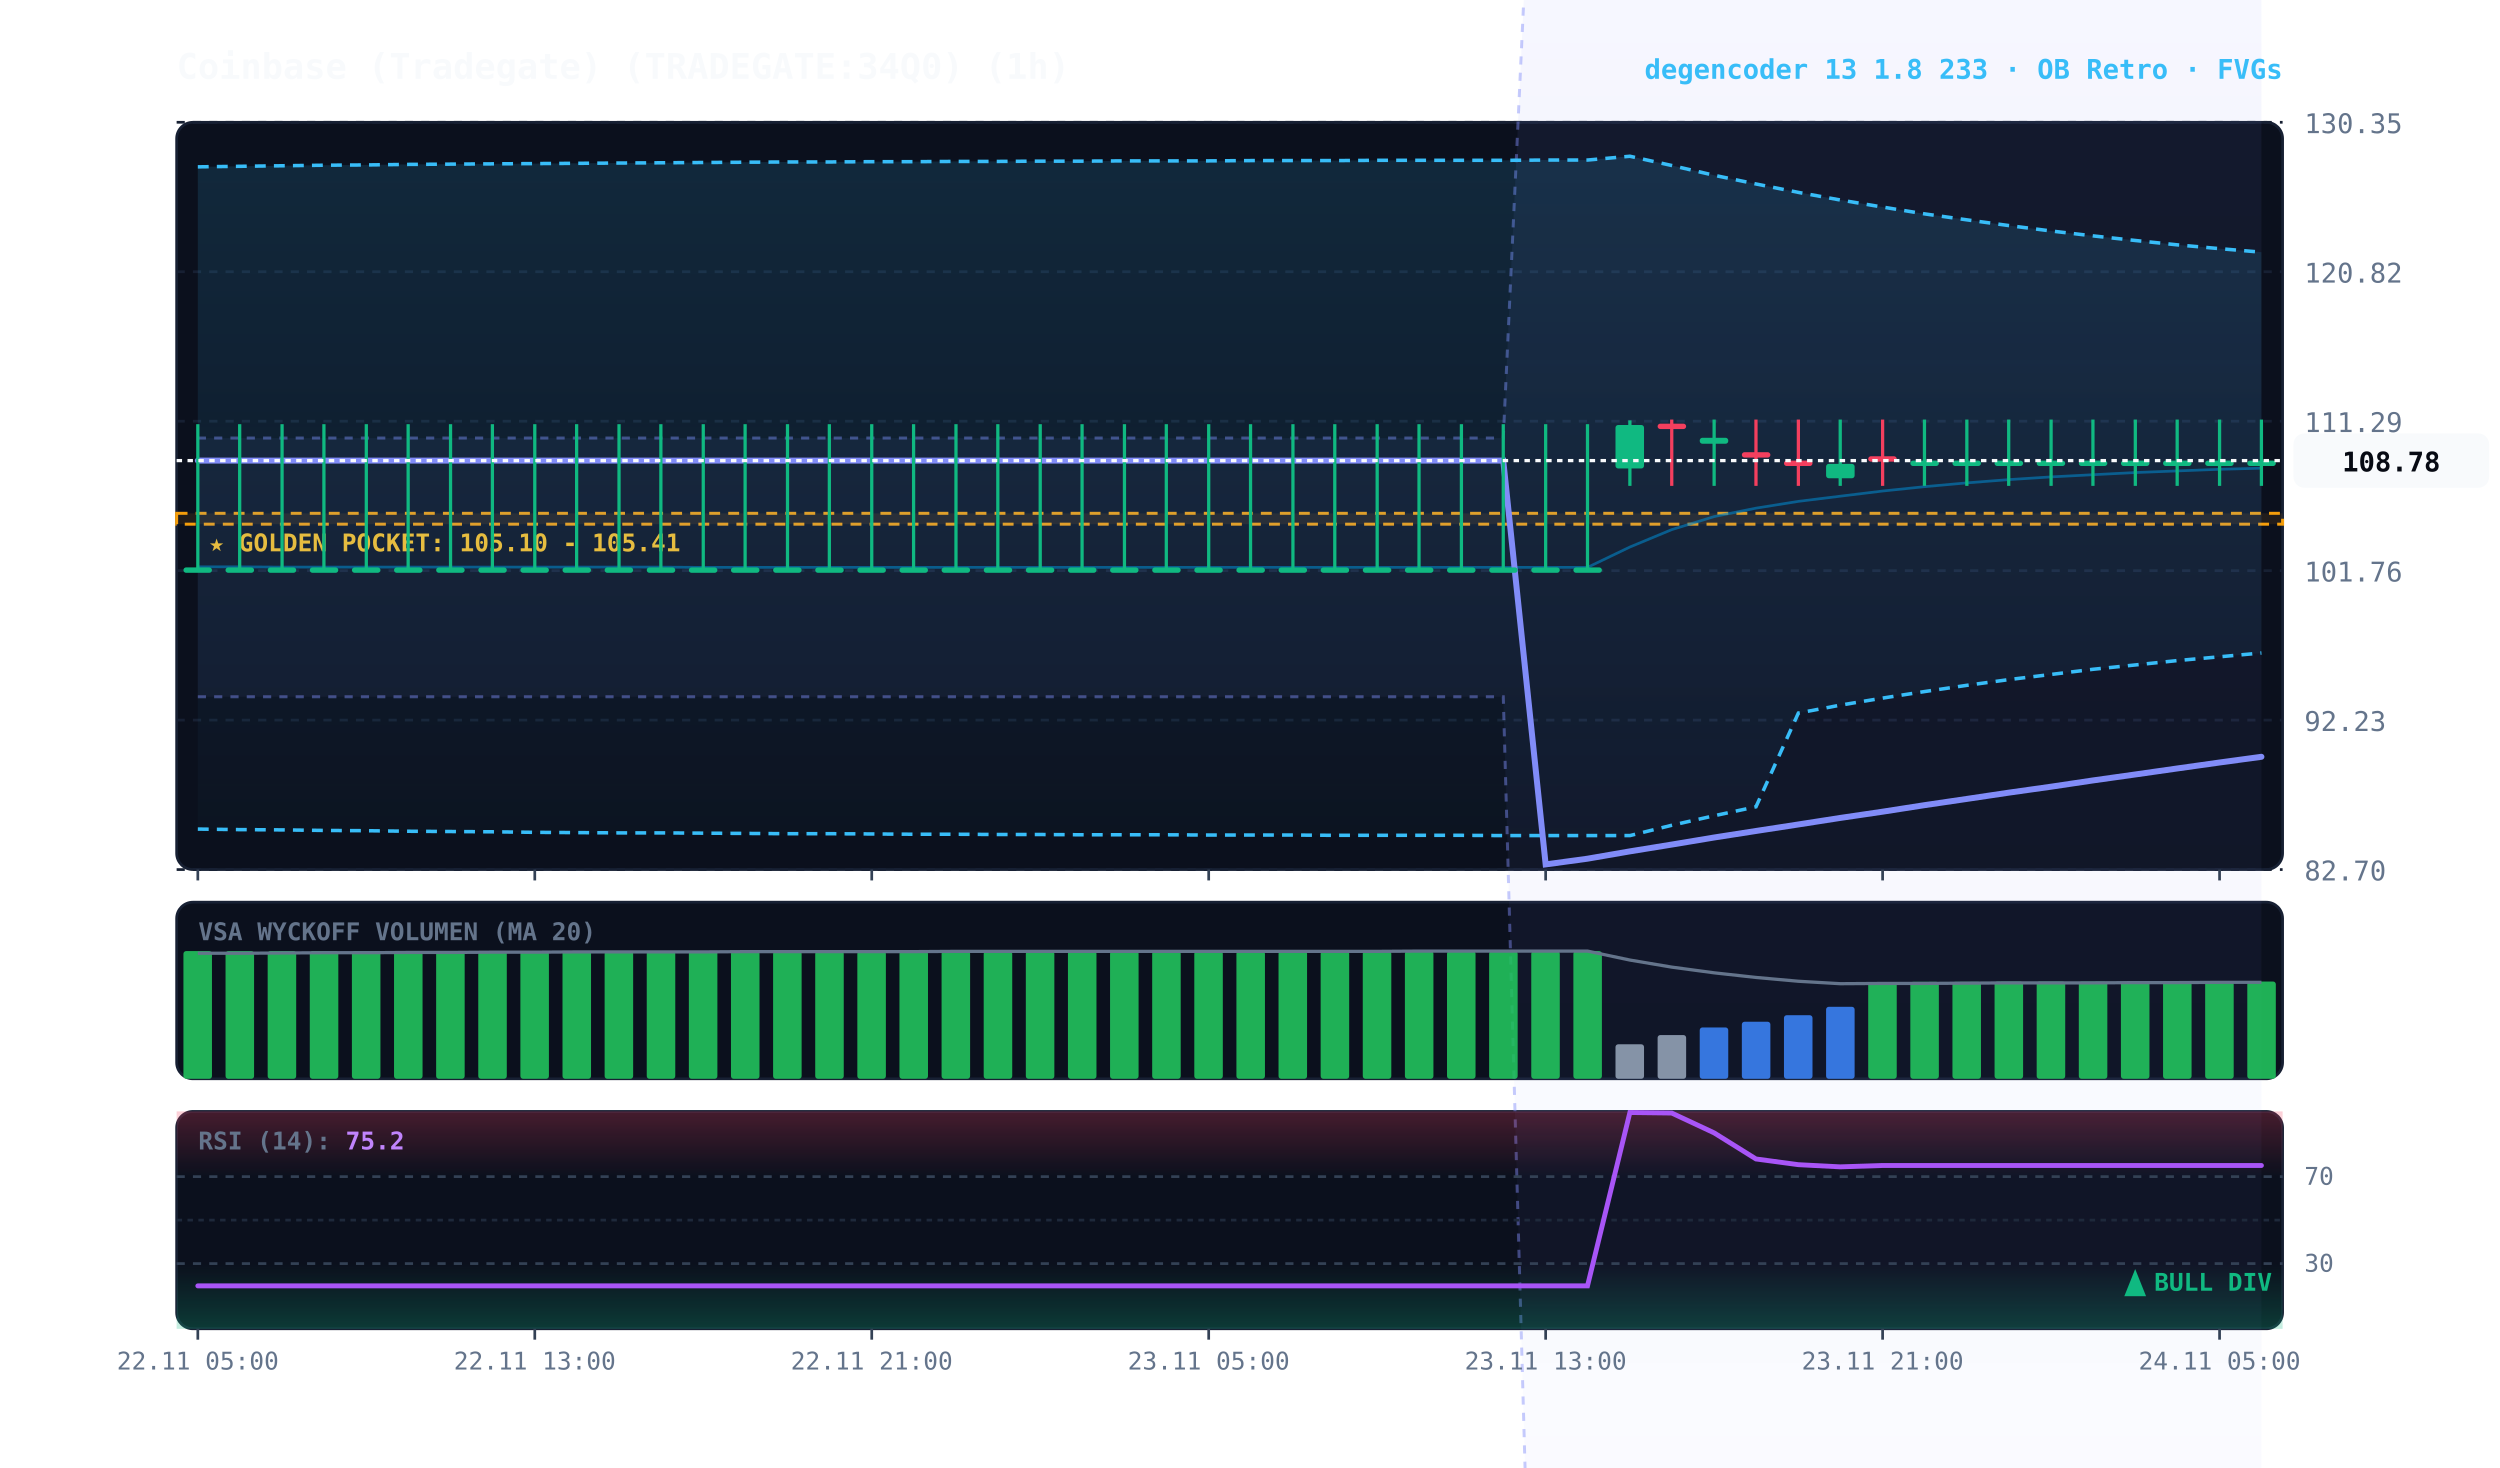
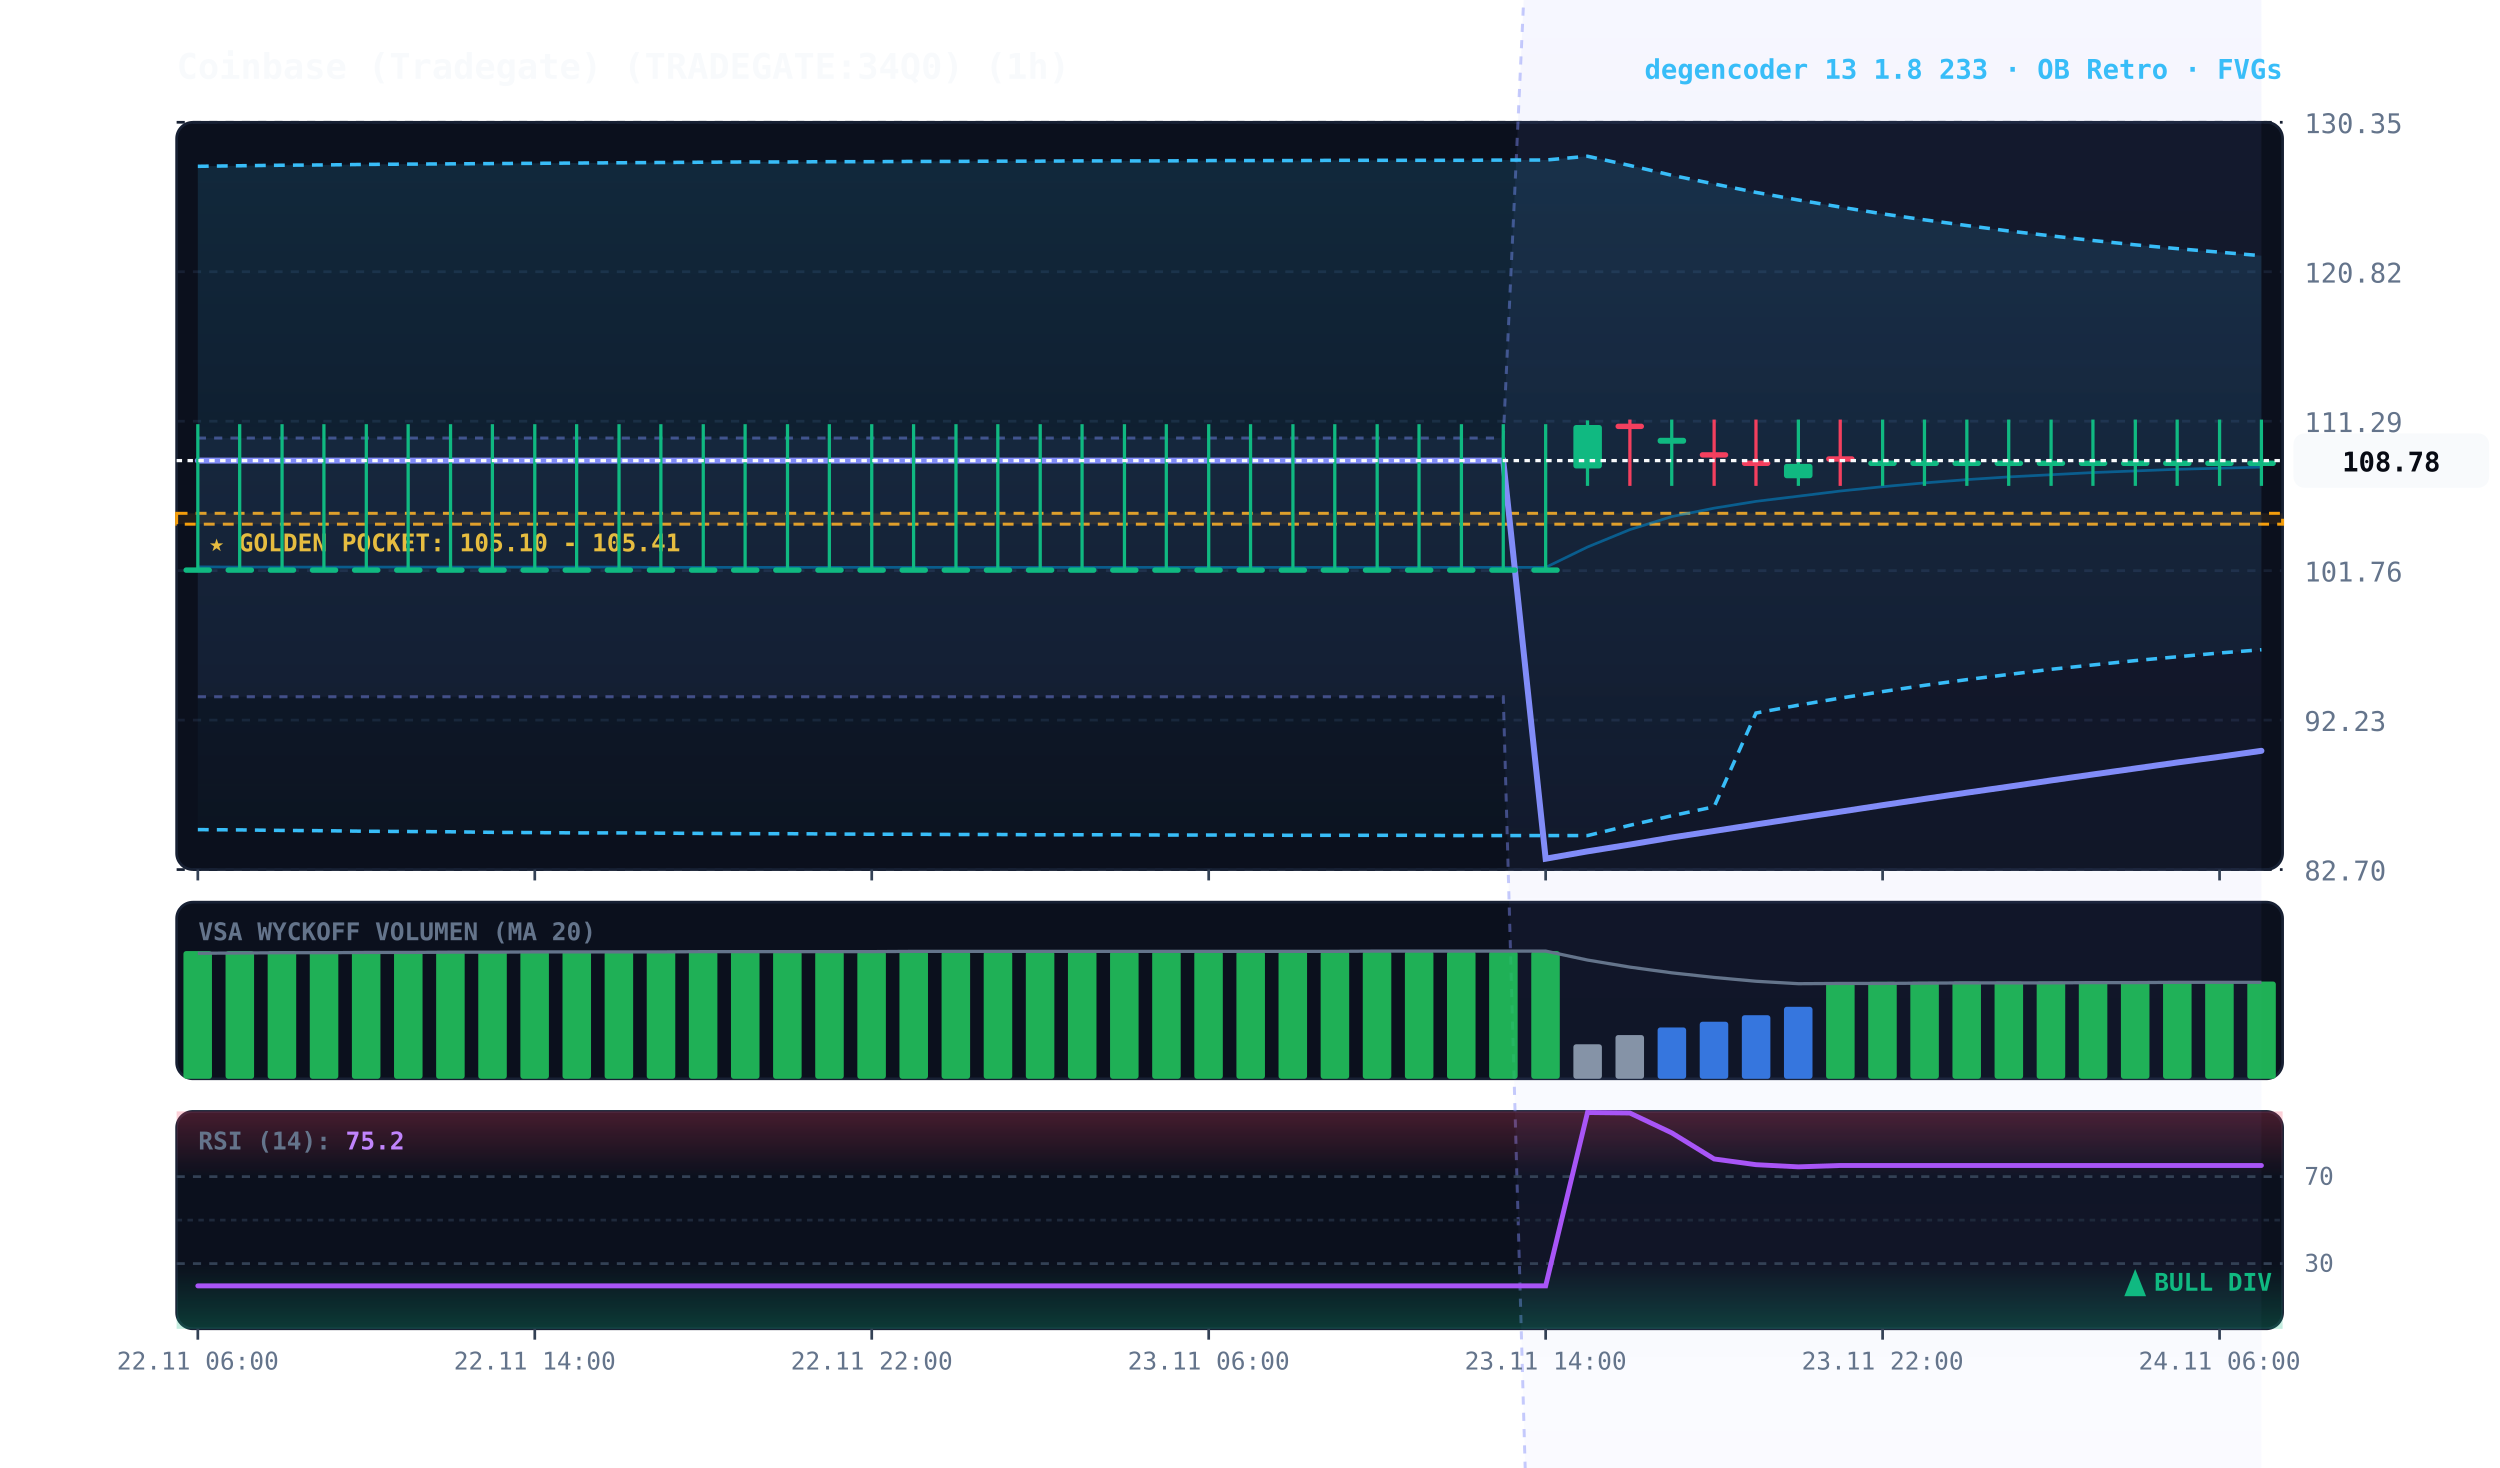
<svg xmlns="http://www.w3.org/2000/svg" viewBox="0 0 920 540" width="100%" height="100%" style="background:#070a13; font-family:'JetBrains Mono', monospace;">
  <defs>
    <linearGradient id="cloud-grad" x1="0%" y1="0%" x2="0%" y2="100%">
      <stop offset="0%" stop-color="#38bdf8" stop-opacity="0.14" />
      <stop offset="100%" stop-color="#38bdf8" stop-opacity="0.02" />
    </linearGradient>
    <linearGradient id="rfe-cloud" x1="0%" y1="0%" x2="0%" y2="100%">
      <stop offset="0%" stop-color="#818cf8" stop-opacity="0.09" />
      <stop offset="100%" stop-color="#818cf8" stop-opacity="0.02" />
    </linearGradient>
    <linearGradient id="rsi-overbought" x1="0%" y1="0%" x2="0%" y2="100%">
      <stop offset="0%" stop-color="#f43f5e" stop-opacity="0.25" />
      <stop offset="100%" stop-color="#f43f5e" stop-opacity="0.0" />
    </linearGradient>
    <linearGradient id="rsi-oversold" x1="0%" y1="0%" x2="0%" y2="100%">
      <stop offset="0%" stop-color="#10b981" stop-opacity="0.0" />
      <stop offset="100%" stop-color="#10b981" stop-opacity="0.25" />
    </linearGradient>
  </defs>
  <rect x="65" y="45" width="775" height="275" fill="#0b101d" rx="6" stroke="#172033" stroke-width="1" />
  <rect x="65" y="332" width="775" height="65" fill="#0b101d" rx="6" stroke="#172033" stroke-width="1" />
  <rect x="65" y="409" width="775" height="80" fill="#0b101d" rx="6" stroke="#172033" stroke-width="1" />
  <line x1="65" y1="320.0" x2="840" y2="320.0" stroke="#172033" stroke-dasharray="3,3" stroke-width="1" />
  <text x="848" y="324.0" fill="#64748b" font-size="10" text-anchor="start">82.70</text>
  <line x1="65" y1="265.0" x2="840" y2="265.0" stroke="#172033" stroke-dasharray="3,3" stroke-width="1" />
  <text x="848" y="269.0" fill="#64748b" font-size="10" text-anchor="start">92.23</text>
  <line x1="65" y1="210.0" x2="840" y2="210.0" stroke="#172033" stroke-dasharray="3,3" stroke-width="1" />
  <text x="848" y="214.0" fill="#64748b" font-size="10" text-anchor="start">101.76</text>
  <line x1="65" y1="155.0" x2="840" y2="155.0" stroke="#172033" stroke-dasharray="3,3" stroke-width="1" />
  <text x="848" y="159.0" fill="#64748b" font-size="10" text-anchor="start">111.29</text>
  <line x1="65" y1="100.0" x2="840" y2="100.0" stroke="#172033" stroke-dasharray="3,3" stroke-width="1" />
  <text x="848" y="104.0" fill="#64748b" font-size="10" text-anchor="start">120.82</text>
  <line x1="65" y1="45.0" x2="840" y2="45.0" stroke="#172033" stroke-dasharray="3,3" stroke-width="1" />
  <text x="848" y="49.0" fill="#64748b" font-size="10" text-anchor="start">130.35</text>
  <rect x="65" y="188.9" width="775" height="4.0" fill="rgba(245, 158, 11, 0.10)" stroke="#f59e0b" stroke-dasharray="4,3" stroke-width="1.1" />
  <text x="77" y="202.9" fill="#fbbf24" font-size="9" font-weight="bold">★ GOLDEN POCKET: 105.10 - 105.41</text>
-   <polygon points="72.8,161.2 88.2,161.2 103.8,161.2 119.2,161.2 134.8,161.2 150.2,161.2 165.8,161.2 181.2,161.2 196.8,161.2 212.2,161.2 227.8,161.2 243.2,161.2 258.8,161.2 274.2,161.2 289.8,161.2 305.2,161.2 320.8,161.2 336.2,161.2 351.8,161.2 367.2,161.2 382.8,161.2 398.2,161.2 413.8,161.2 429.2,161.2 444.8,161.2 460.2,161.2 475.8,161.2 491.2,161.2 506.8,161.2 522.2,161.2 537.8,161.2 553.2,161.2 568.8,-172.3 584.2,-173.9 599.8,-176.3 615.2,-178.7 630.8,-180.9 646.2,-182.9 661.8,-184.9 677.2,-186.7 692.8,-188.6 708.2,-190.3 723.8,-192.0 739.2,-193.7 754.8,-195.3 770.2,-196.8 785.8,-198.2 801.2,-199.6 816.8,-201.0 832.2,-202.2 832.2,759.1 816.8,762.2 801.2,765.2 785.8,768.2 770.2,771.2 754.8,774.2 739.2,777.1 723.8,780.1 708.2,783.0 692.8,785.9 677.2,788.8 661.8,791.7 646.2,794.5 630.8,797.4 615.2,800.2 599.8,803.0 584.2,805.8 568.8,808.5 553.2,256.4 537.8,256.4 522.2,256.4 506.8,256.4 491.2,256.4 475.8,256.4 460.2,256.4 444.8,256.4 429.2,256.4 413.8,256.4 398.2,256.4 382.8,256.4 367.2,256.4 351.8,256.4 336.2,256.4 320.8,256.4 305.2,256.4 289.8,256.4 274.2,256.4 258.8,256.4 243.2,256.4 227.8,256.4 212.2,256.4 196.8,256.4 181.2,256.4 165.8,256.4 150.2,256.4 134.8,256.4 119.2,256.4 103.8,256.4 88.2,256.4 72.8,256.4" fill="url(#rfe-cloud)" />
-   <polyline points="72.8,161.2 88.2,161.2 103.8,161.2 119.2,161.2 134.8,161.2 150.2,161.2 165.8,161.2 181.2,161.2 196.8,161.2 212.2,161.2 227.8,161.2 243.2,161.2 258.8,161.2 274.2,161.2 289.8,161.2 305.2,161.2 320.8,161.2 336.2,161.2 351.8,161.2 367.2,161.2 382.8,161.2 398.2,161.2 413.8,161.2 429.2,161.2 444.8,161.2 460.2,161.2 475.8,161.2 491.2,161.2 506.8,161.2 522.2,161.2 537.8,161.2 553.2,161.2 568.8,-172.3 584.2,-173.9 599.8,-176.3 615.2,-178.7 630.8,-180.9 646.2,-182.9 661.8,-184.9 677.2,-186.7 692.8,-188.6 708.2,-190.3 723.8,-192.0 739.2,-193.7 754.8,-195.3 770.2,-196.8 785.8,-198.2 801.2,-199.6 816.8,-201.0 832.2,-202.2" fill="none" stroke="#818cf8" stroke-width="1.1" stroke-opacity="0.45" stroke-dasharray="3,3" />
-   <polyline points="72.8,256.4 88.2,256.4 103.8,256.4 119.2,256.4 134.8,256.4 150.2,256.4 165.8,256.4 181.2,256.4 196.8,256.4 212.2,256.4 227.8,256.4 243.2,256.4 258.8,256.4 274.2,256.4 289.8,256.4 305.2,256.4 320.8,256.4 336.2,256.4 351.8,256.4 367.2,256.4 382.8,256.4 398.2,256.4 413.8,256.4 429.2,256.4 444.8,256.4 460.2,256.4 475.8,256.4 491.2,256.4 506.8,256.4 522.2,256.4 537.8,256.4 553.2,256.4 568.8,808.5 584.2,805.8 599.8,803.0 615.2,800.2 630.8,797.4 646.2,794.5 661.8,791.7 677.2,788.8 692.8,785.9 708.2,783.0 723.8,780.1 739.2,777.1 754.8,774.2 770.2,771.2 785.8,768.2 801.2,765.2 816.8,762.2 832.2,759.1" fill="none" stroke="#818cf8" stroke-width="1.1" stroke-opacity="0.45" stroke-dasharray="3,3" />
-   <polygon points="72.8,61.4 88.2,61.2 103.8,61.0 119.2,60.8 134.8,60.7 150.2,60.5 165.8,60.4 181.2,60.3 196.8,60.2 212.2,60.1 227.8,60.0 243.2,59.9 258.8,59.8 274.2,59.7 289.8,59.6 305.2,59.6 320.8,59.5 336.2,59.5 351.8,59.4 367.2,59.4 382.8,59.3 398.2,59.3 413.8,59.2 429.2,59.2 444.8,59.2 460.2,59.1 475.8,59.1 491.2,59.1 506.8,59.0 522.2,59.0 537.8,59.0 553.2,59.0 568.8,58.9 584.2,58.9 599.8,57.5 615.2,60.9 630.8,64.5 646.2,67.7 661.8,70.8 677.2,73.6 692.8,76.2 708.2,78.7 723.8,80.9 739.2,83.0 754.8,85.0 770.2,86.8 785.8,88.5 801.2,90.1 816.8,91.5 832.2,92.8 832.2,240.3 816.8,241.7 801.2,243.1 785.8,244.7 770.2,246.3 754.8,248.2 739.2,250.1 723.8,252.2 708.2,254.5 692.8,256.9 677.2,259.5 661.8,262.4 646.2,296.9 630.8,300.2 615.2,303.7 599.8,307.5 584.2,307.5 568.8,307.5 553.2,307.5 537.8,307.4 522.2,307.4 506.8,307.4 491.2,307.4 475.8,307.3 460.2,307.3 444.8,307.3 429.2,307.2 413.8,307.2 398.2,307.2 382.8,307.1 367.2,307.1 351.8,307.0 336.2,307.0 320.8,306.9 305.2,306.8 289.8,306.8 274.2,306.7 258.8,306.6 243.2,306.5 227.8,306.5 212.2,306.4 196.8,306.3 181.2,306.1 165.8,306.0 150.2,305.9 134.8,305.7 119.2,305.6 103.8,305.4 88.2,305.3 72.8,305.1" fill="url(#cloud-grad)" />
-   <polyline points="72.8,61.4 88.2,61.2 103.8,61.0 119.2,60.8 134.8,60.7 150.2,60.5 165.8,60.4 181.2,60.3 196.8,60.2 212.2,60.1 227.8,60.0 243.2,59.9 258.8,59.8 274.2,59.7 289.8,59.6 305.2,59.6 320.8,59.5 336.2,59.5 351.8,59.4 367.2,59.4 382.8,59.3 398.2,59.3 413.8,59.2 429.2,59.2 444.8,59.2 460.2,59.1 475.8,59.1 491.2,59.1 506.8,59.0 522.2,59.0 537.8,59.0 553.2,59.0 568.8,58.9 584.2,58.9 599.8,57.5 615.2,60.9 630.8,64.5 646.2,67.7 661.8,70.8 677.2,73.6 692.8,76.2 708.2,78.7 723.8,80.9 739.2,83.0 754.8,85.0 770.2,86.8 785.8,88.5 801.2,90.1 816.8,91.5 832.2,92.8" fill="none" stroke="#38bdf8" stroke-width="1.3" stroke-dasharray="4,3" />
-   <polyline points="72.8,305.1 88.2,305.3 103.8,305.4 119.2,305.6 134.8,305.7 150.2,305.9 165.8,306.0 181.2,306.1 196.8,306.3 212.2,306.4 227.8,306.5 243.2,306.5 258.8,306.6 274.2,306.7 289.8,306.8 305.2,306.8 320.8,306.9 336.2,307.0 351.8,307.0 367.2,307.1 382.8,307.1 398.2,307.2 413.8,307.2 429.2,307.2 444.8,307.3 460.2,307.3 475.8,307.3 491.2,307.4 506.8,307.4 522.2,307.4 537.8,307.4 553.2,307.5 568.8,307.5 584.2,307.5 599.8,307.5 615.2,303.7 630.8,300.2 646.2,296.9 661.8,262.4 677.2,259.5 692.8,256.9 708.2,254.5 723.8,252.2 739.2,250.1 754.8,248.2 770.2,246.3 785.8,244.7 801.2,243.1 816.8,241.7 832.2,240.3" fill="none" stroke="#38bdf8" stroke-width="1.3" stroke-dasharray="4,3" />
-   <polyline points="72.8,208.6 88.2,208.6 103.8,208.7 119.2,208.7 134.8,208.7 150.2,208.7 165.8,208.7 181.2,208.7 196.8,208.7 212.2,208.7 227.8,208.7 243.2,208.7 258.8,208.8 274.2,208.8 289.8,208.8 305.2,208.8 320.8,208.8 336.2,208.8 351.8,208.8 367.2,208.8 382.8,208.8 398.2,208.8 413.8,208.8 429.2,208.8 444.8,208.8 460.2,208.8 475.8,208.8 491.2,208.8 506.8,208.8 522.2,208.8 537.8,208.8 553.2,208.8 568.8,208.8 584.2,208.8 599.8,201.3 615.2,194.9 630.8,190.1 646.2,187.0 661.8,184.5 677.2,182.6 692.8,180.7 708.2,179.1 723.8,177.7 739.2,176.5 754.8,175.5 770.2,174.7 785.8,173.9 801.2,173.3 816.8,172.7 832.2,172.3" fill="none" stroke="#0284c7" stroke-width="1.0" stroke-opacity="0.6" />
-   <polyline points="72.8,169.5 88.2,169.5 103.8,169.5 119.2,169.5 134.8,169.5 150.2,169.5 165.8,169.5 181.2,169.5 196.8,169.5 212.2,169.5 227.8,169.5 243.2,169.5 258.8,169.5 274.2,169.5 289.8,169.5 305.2,169.5 320.8,169.5 336.2,169.5 351.8,169.5 367.2,169.5 382.8,169.5 398.2,169.5 413.8,169.5 429.2,169.5 444.8,169.5 460.2,169.5 475.8,169.5 491.2,169.5 506.8,169.5 522.2,169.5 537.8,169.5 553.2,169.5 568.8,318.1 584.2,316.0 599.8,313.3 615.2,310.8 630.8,308.2 646.2,305.8 661.8,303.4 677.2,301.0 692.8,298.7 708.2,296.3 723.8,294.0 739.2,291.7 754.8,289.5 770.2,287.2 785.8,285.0 801.2,282.8 816.8,280.6 832.2,278.5" fill="none" stroke="#818cf8" stroke-width="2.2" stroke-linecap="round" />
+   <polygon points="72.8,161.2 88.2,161.2 103.8,161.2 119.2,161.2 134.8,161.2 150.2,161.2 165.8,161.2 181.2,161.2 196.8,161.2 212.2,161.2 227.8,161.2 243.2,161.2 258.8,161.2 274.2,161.2 289.8,161.2 305.2,161.2 320.8,161.2 336.2,161.2 351.8,161.2 367.2,161.2 382.8,161.2 398.2,161.2 413.8,161.2 429.2,161.2 444.8,161.2 460.2,161.2 475.8,161.2 491.2,161.2 506.8,161.2 522.2,161.2 537.8,161.2 553.2,161.2 568.8,-173.9 584.2,-176.3 599.8,-178.7 615.2,-180.9 630.8,-182.9 646.2,-184.9 661.8,-186.7 677.2,-188.6 692.8,-190.3 708.2,-192.0 723.8,-193.7 739.2,-195.3 754.8,-196.8 770.2,-198.2 785.8,-199.6 801.2,-201.0 816.8,-202.2 832.2,-203.4 832.2,756.1 816.8,759.1 801.2,762.2 785.8,765.2 770.2,768.2 754.8,771.2 739.2,774.2 723.8,777.1 708.2,780.1 692.8,783.0 677.2,785.9 661.8,788.8 646.2,791.7 630.8,794.5 615.2,797.4 599.8,800.2 584.2,803.0 568.8,805.8 553.2,256.4 537.8,256.4 522.2,256.4 506.8,256.4 491.2,256.4 475.8,256.4 460.2,256.4 444.8,256.4 429.2,256.4 413.8,256.4 398.2,256.4 382.8,256.4 367.2,256.4 351.8,256.4 336.2,256.4 320.8,256.4 305.2,256.4 289.8,256.4 274.2,256.4 258.8,256.4 243.2,256.4 227.8,256.4 212.2,256.4 196.8,256.4 181.2,256.4 165.8,256.4 150.2,256.4 134.8,256.4 119.2,256.4 103.8,256.4 88.2,256.4 72.8,256.4" fill="url(#rfe-cloud)" />
+   <polyline points="72.8,161.2 88.2,161.2 103.8,161.2 119.2,161.2 134.8,161.2 150.2,161.2 165.8,161.2 181.2,161.2 196.8,161.2 212.2,161.2 227.8,161.2 243.2,161.2 258.8,161.2 274.2,161.2 289.8,161.2 305.2,161.2 320.8,161.2 336.2,161.2 351.8,161.2 367.2,161.2 382.8,161.2 398.2,161.2 413.8,161.2 429.2,161.2 444.8,161.2 460.2,161.2 475.8,161.2 491.2,161.2 506.8,161.2 522.2,161.2 537.8,161.2 553.2,161.2 568.8,-173.9 584.2,-176.3 599.8,-178.7 615.2,-180.9 630.8,-182.9 646.2,-184.9 661.8,-186.7 677.2,-188.6 692.8,-190.3 708.2,-192.0 723.8,-193.7 739.2,-195.3 754.8,-196.8 770.2,-198.2 785.8,-199.6 801.2,-201.0 816.8,-202.2 832.2,-203.4" fill="none" stroke="#818cf8" stroke-width="1.1" stroke-opacity="0.45" stroke-dasharray="3,3" />
+   <polyline points="72.8,256.4 88.2,256.4 103.8,256.4 119.2,256.4 134.8,256.4 150.2,256.4 165.8,256.4 181.2,256.4 196.8,256.4 212.2,256.4 227.8,256.4 243.2,256.4 258.8,256.4 274.2,256.4 289.8,256.4 305.2,256.4 320.8,256.4 336.2,256.4 351.8,256.4 367.2,256.4 382.8,256.4 398.2,256.4 413.8,256.4 429.2,256.4 444.8,256.4 460.2,256.4 475.8,256.4 491.2,256.4 506.8,256.4 522.2,256.4 537.8,256.4 553.2,256.4 568.8,805.8 584.2,803.0 599.8,800.2 615.2,797.4 630.8,794.5 646.2,791.7 661.8,788.8 677.2,785.9 692.8,783.0 708.2,780.1 723.8,777.1 739.2,774.2 754.8,771.2 770.2,768.2 785.8,765.2 801.2,762.2 816.8,759.1 832.2,756.1" fill="none" stroke="#818cf8" stroke-width="1.1" stroke-opacity="0.45" stroke-dasharray="3,3" />
+   <polygon points="72.8,61.2 88.2,61.0 103.8,60.8 119.2,60.7 134.8,60.5 150.2,60.4 165.8,60.3 181.2,60.2 196.8,60.1 212.2,60.0 227.8,59.9 243.2,59.8 258.8,59.7 274.2,59.6 289.8,59.6 305.2,59.5 320.8,59.5 336.2,59.4 351.8,59.4 367.2,59.3 382.8,59.3 398.2,59.2 413.8,59.2 429.2,59.2 444.8,59.1 460.2,59.1 475.8,59.1 491.2,59.0 506.8,59.0 522.2,59.0 537.8,59.0 553.2,58.9 568.8,58.9 584.2,57.5 599.8,60.9 615.2,64.5 630.8,67.7 646.2,70.8 661.8,73.6 677.2,76.2 692.8,78.7 708.2,80.9 723.8,83.0 739.2,85.0 754.8,86.8 770.2,88.5 785.8,90.1 801.2,91.5 816.8,92.8 832.2,94.1 832.2,239.1 816.8,240.3 801.2,241.7 785.8,243.1 770.2,244.7 754.8,246.3 739.2,248.2 723.8,250.1 708.2,252.2 692.8,254.5 677.2,256.9 661.8,259.5 646.2,262.4 630.8,296.9 615.2,300.2 599.8,303.7 584.2,307.5 568.8,307.5 553.2,307.5 537.8,307.5 522.2,307.4 506.8,307.4 491.2,307.4 475.8,307.4 460.2,307.3 444.8,307.3 429.2,307.3 413.8,307.2 398.2,307.2 382.8,307.2 367.2,307.1 351.8,307.1 336.2,307.0 320.8,307.0 305.2,306.9 289.8,306.8 274.2,306.8 258.8,306.7 243.2,306.6 227.8,306.5 212.2,306.5 196.8,306.4 181.2,306.3 165.8,306.1 150.2,306.0 134.8,305.9 119.2,305.7 103.8,305.6 88.2,305.4 72.8,305.3" fill="url(#cloud-grad)" />
+   <polyline points="72.8,61.2 88.2,61.0 103.8,60.8 119.2,60.7 134.8,60.5 150.2,60.4 165.8,60.3 181.2,60.2 196.8,60.1 212.2,60.0 227.8,59.9 243.2,59.8 258.8,59.7 274.2,59.6 289.8,59.6 305.2,59.5 320.8,59.5 336.2,59.4 351.8,59.4 367.2,59.3 382.8,59.3 398.2,59.2 413.8,59.2 429.2,59.2 444.8,59.1 460.2,59.1 475.8,59.1 491.2,59.0 506.8,59.0 522.2,59.0 537.8,59.0 553.2,58.9 568.8,58.9 584.2,57.5 599.8,60.9 615.2,64.5 630.8,67.7 646.2,70.8 661.8,73.6 677.2,76.2 692.8,78.7 708.2,80.9 723.8,83.0 739.2,85.0 754.8,86.8 770.2,88.5 785.8,90.1 801.2,91.5 816.8,92.8 832.2,94.1" fill="none" stroke="#38bdf8" stroke-width="1.3" stroke-dasharray="4,3" />
+   <polyline points="72.8,305.3 88.2,305.4 103.8,305.6 119.2,305.7 134.8,305.9 150.2,306.0 165.8,306.1 181.2,306.3 196.8,306.4 212.2,306.5 227.8,306.5 243.2,306.6 258.8,306.7 274.2,306.8 289.8,306.8 305.2,306.9 320.8,307.0 336.2,307.0 351.8,307.1 367.2,307.1 382.8,307.2 398.2,307.2 413.8,307.2 429.2,307.3 444.8,307.3 460.2,307.3 475.8,307.4 491.2,307.4 506.8,307.4 522.2,307.4 537.8,307.5 553.2,307.5 568.8,307.5 584.2,307.5 599.8,303.7 615.2,300.2 630.8,296.9 646.2,262.4 661.8,259.5 677.2,256.9 692.8,254.5 708.2,252.2 723.8,250.1 739.2,248.2 754.8,246.3 770.2,244.7 785.8,243.1 801.2,241.7 816.8,240.3 832.2,239.1" fill="none" stroke="#38bdf8" stroke-width="1.3" stroke-dasharray="4,3" />
+   <polyline points="72.8,208.6 88.2,208.7 103.8,208.7 119.2,208.7 134.8,208.7 150.2,208.7 165.8,208.7 181.2,208.7 196.8,208.7 212.2,208.7 227.8,208.7 243.2,208.8 258.8,208.8 274.2,208.8 289.8,208.8 305.2,208.8 320.8,208.8 336.2,208.8 351.8,208.8 367.2,208.8 382.8,208.8 398.2,208.8 413.8,208.8 429.2,208.8 444.8,208.8 460.2,208.8 475.8,208.8 491.2,208.8 506.8,208.8 522.2,208.8 537.8,208.8 553.2,208.8 568.8,208.8 584.2,201.3 599.8,194.9 615.2,190.1 630.8,187.0 646.2,184.5 661.8,182.6 677.2,180.7 692.8,179.1 708.2,177.7 723.8,176.5 739.2,175.5 754.8,174.7 770.2,173.9 785.8,173.3 801.2,172.7 816.8,172.3 832.2,171.9" fill="none" stroke="#0284c7" stroke-width="1.0" stroke-opacity="0.6" />
+   <polyline points="72.8,169.5 88.2,169.5 103.8,169.5 119.2,169.5 134.8,169.5 150.2,169.5 165.8,169.5 181.2,169.5 196.8,169.5 212.2,169.5 227.8,169.5 243.2,169.5 258.8,169.5 274.2,169.5 289.8,169.5 305.2,169.5 320.8,169.5 336.2,169.5 351.8,169.5 367.2,169.5 382.8,169.5 398.2,169.5 413.8,169.5 429.2,169.5 444.8,169.5 460.2,169.5 475.8,169.5 491.2,169.5 506.8,169.5 522.2,169.5 537.8,169.5 553.2,169.5 568.8,316.0 584.2,313.3 599.8,310.8 615.2,308.2 630.8,305.8 646.2,303.4 661.8,301.0 677.2,298.7 692.8,296.3 708.2,294.0 723.8,291.7 739.2,289.5 754.8,287.2 770.2,285.0 785.8,282.8 801.2,280.6 816.8,278.5 832.2,276.3" fill="none" stroke="#818cf8" stroke-width="2.2" stroke-linecap="round" />
  <line x1="72.8" y1="156.1" x2="72.8" y2="210.3" stroke="#10b981" stroke-width="1.2" />
  <rect x="67.5" y="208.8" width="10.5" height="2.0" fill="#10b981" rx="1" />
  <line x1="88.2" y1="156.1" x2="88.2" y2="210.3" stroke="#10b981" stroke-width="1.2" />
  <rect x="83.0" y="208.8" width="10.5" height="2.0" fill="#10b981" rx="1" />
  <line x1="103.8" y1="156.1" x2="103.8" y2="210.3" stroke="#10b981" stroke-width="1.2" />
  <rect x="98.5" y="208.8" width="10.5" height="2.0" fill="#10b981" rx="1" />
  <line x1="119.2" y1="156.1" x2="119.2" y2="210.3" stroke="#10b981" stroke-width="1.2" />
  <rect x="114.0" y="208.8" width="10.5" height="2.0" fill="#10b981" rx="1" />
  <line x1="134.8" y1="156.1" x2="134.8" y2="210.3" stroke="#10b981" stroke-width="1.2" />
  <rect x="129.5" y="208.8" width="10.5" height="2.0" fill="#10b981" rx="1" />
  <line x1="150.2" y1="156.1" x2="150.2" y2="210.3" stroke="#10b981" stroke-width="1.2" />
  <rect x="145.0" y="208.8" width="10.5" height="2.0" fill="#10b981" rx="1" />
  <line x1="165.8" y1="156.1" x2="165.8" y2="210.3" stroke="#10b981" stroke-width="1.2" />
  <rect x="160.5" y="208.8" width="10.5" height="2.0" fill="#10b981" rx="1" />
  <line x1="181.2" y1="156.1" x2="181.2" y2="210.3" stroke="#10b981" stroke-width="1.2" />
  <rect x="176.0" y="208.8" width="10.5" height="2.0" fill="#10b981" rx="1" />
  <line x1="196.8" y1="156.1" x2="196.8" y2="210.3" stroke="#10b981" stroke-width="1.2" />
  <rect x="191.5" y="208.8" width="10.5" height="2.0" fill="#10b981" rx="1" />
  <line x1="212.2" y1="156.1" x2="212.2" y2="210.3" stroke="#10b981" stroke-width="1.2" />
  <rect x="207.0" y="208.8" width="10.5" height="2.0" fill="#10b981" rx="1" />
  <line x1="227.8" y1="156.1" x2="227.8" y2="210.3" stroke="#10b981" stroke-width="1.2" />
  <rect x="222.5" y="208.8" width="10.5" height="2.0" fill="#10b981" rx="1" />
  <line x1="243.2" y1="156.1" x2="243.2" y2="210.3" stroke="#10b981" stroke-width="1.2" />
  <rect x="238.0" y="208.8" width="10.5" height="2.0" fill="#10b981" rx="1" />
  <line x1="258.8" y1="156.1" x2="258.8" y2="210.3" stroke="#10b981" stroke-width="1.2" />
  <rect x="253.5" y="208.8" width="10.5" height="2.0" fill="#10b981" rx="1" />
  <line x1="274.2" y1="156.1" x2="274.2" y2="210.3" stroke="#10b981" stroke-width="1.2" />
  <rect x="269.0" y="208.8" width="10.5" height="2.0" fill="#10b981" rx="1" />
  <line x1="289.8" y1="156.1" x2="289.8" y2="210.3" stroke="#10b981" stroke-width="1.2" />
  <rect x="284.5" y="208.8" width="10.5" height="2.0" fill="#10b981" rx="1" />
  <line x1="305.2" y1="156.1" x2="305.2" y2="210.3" stroke="#10b981" stroke-width="1.2" />
  <rect x="300.0" y="208.8" width="10.5" height="2.0" fill="#10b981" rx="1" />
  <line x1="320.8" y1="156.1" x2="320.8" y2="210.3" stroke="#10b981" stroke-width="1.2" />
  <rect x="315.5" y="208.8" width="10.5" height="2.0" fill="#10b981" rx="1" />
  <line x1="336.2" y1="156.1" x2="336.2" y2="210.3" stroke="#10b981" stroke-width="1.2" />
  <rect x="331.0" y="208.8" width="10.5" height="2.0" fill="#10b981" rx="1" />
  <line x1="351.8" y1="156.1" x2="351.8" y2="210.3" stroke="#10b981" stroke-width="1.2" />
  <rect x="346.5" y="208.8" width="10.5" height="2.0" fill="#10b981" rx="1" />
  <line x1="367.2" y1="156.1" x2="367.2" y2="210.3" stroke="#10b981" stroke-width="1.2" />
  <rect x="362.0" y="208.8" width="10.5" height="2.0" fill="#10b981" rx="1" />
  <line x1="382.8" y1="156.1" x2="382.8" y2="210.3" stroke="#10b981" stroke-width="1.2" />
  <rect x="377.5" y="208.8" width="10.5" height="2.0" fill="#10b981" rx="1" />
  <line x1="398.2" y1="156.1" x2="398.2" y2="210.3" stroke="#10b981" stroke-width="1.2" />
  <rect x="393.0" y="208.8" width="10.5" height="2.0" fill="#10b981" rx="1" />
  <line x1="413.8" y1="156.1" x2="413.8" y2="210.3" stroke="#10b981" stroke-width="1.2" />
  <rect x="408.5" y="208.8" width="10.5" height="2.0" fill="#10b981" rx="1" />
  <line x1="429.2" y1="156.1" x2="429.2" y2="210.3" stroke="#10b981" stroke-width="1.2" />
  <rect x="424.0" y="208.8" width="10.5" height="2.0" fill="#10b981" rx="1" />
  <line x1="444.8" y1="156.1" x2="444.8" y2="210.3" stroke="#10b981" stroke-width="1.2" />
  <rect x="439.5" y="208.8" width="10.5" height="2.0" fill="#10b981" rx="1" />
  <line x1="460.2" y1="156.1" x2="460.2" y2="210.3" stroke="#10b981" stroke-width="1.2" />
  <rect x="455.0" y="208.8" width="10.5" height="2.0" fill="#10b981" rx="1" />
  <line x1="475.8" y1="156.1" x2="475.8" y2="210.3" stroke="#10b981" stroke-width="1.2" />
  <rect x="470.5" y="208.8" width="10.5" height="2.0" fill="#10b981" rx="1" />
  <line x1="491.2" y1="156.1" x2="491.2" y2="210.3" stroke="#10b981" stroke-width="1.2" />
  <rect x="486.0" y="208.8" width="10.5" height="2.0" fill="#10b981" rx="1" />
  <line x1="506.8" y1="156.1" x2="506.8" y2="210.3" stroke="#10b981" stroke-width="1.2" />
  <rect x="501.5" y="208.8" width="10.5" height="2.0" fill="#10b981" rx="1" />
  <line x1="522.2" y1="156.1" x2="522.2" y2="210.3" stroke="#10b981" stroke-width="1.2" />
  <rect x="517.0" y="208.8" width="10.5" height="2.0" fill="#10b981" rx="1" />
  <line x1="537.8" y1="156.1" x2="537.8" y2="210.3" stroke="#10b981" stroke-width="1.2" />
  <rect x="532.5" y="208.8" width="10.5" height="2.0" fill="#10b981" rx="1" />
  <line x1="553.2" y1="156.1" x2="553.2" y2="210.3" stroke="#10b981" stroke-width="1.2" />
  <rect x="548.0" y="208.8" width="10.5" height="2.0" fill="#10b981" rx="1" />
  <line x1="568.8" y1="156.1" x2="568.8" y2="210.3" stroke="#10b981" stroke-width="1.2" />
  <rect x="563.5" y="208.8" width="10.5" height="2.0" fill="#10b981" rx="1" />
-   <line x1="584.2" y1="156.1" x2="584.2" y2="210.3" stroke="#10b981" stroke-width="1.2" />
-   <rect x="579.0" y="208.8" width="10.5" height="2.0" fill="#10b981" rx="1" />
-   <line x1="599.8" y1="154.7" x2="599.8" y2="178.8" stroke="#10b981" stroke-width="1.2" />
-   <rect x="594.5" y="156.4" width="10.5" height="16.0" fill="#10b981" rx="1" />
-   <line x1="615.2" y1="154.4" x2="615.2" y2="178.8" stroke="#f43f5e" stroke-width="1.2" />
-   <rect x="610.0" y="155.9" width="10.5" height="2.0" fill="#f43f5e" rx="1" />
-   <line x1="630.8" y1="154.4" x2="630.8" y2="178.8" stroke="#10b981" stroke-width="1.2" />
-   <rect x="625.5" y="161.1" width="10.5" height="2.2" fill="#10b981" rx="1" />
+   <line x1="584.2" y1="154.7" x2="584.2" y2="178.8" stroke="#10b981" stroke-width="1.2" />
+   <rect x="579.0" y="156.4" width="10.5" height="16.0" fill="#10b981" rx="1" />
+   <line x1="599.8" y1="154.4" x2="599.8" y2="178.8" stroke="#f43f5e" stroke-width="1.2" />
+   <rect x="594.5" y="155.9" width="10.5" height="2.0" fill="#f43f5e" rx="1" />
+   <line x1="615.2" y1="154.4" x2="615.2" y2="178.8" stroke="#10b981" stroke-width="1.2" />
+   <rect x="610.0" y="161.1" width="10.5" height="2.2" fill="#10b981" rx="1" />
+   <line x1="630.8" y1="154.4" x2="630.8" y2="178.8" stroke="#f43f5e" stroke-width="1.2" />
+   <rect x="625.5" y="166.4" width="10.5" height="2.0" fill="#f43f5e" rx="1" />
  <line x1="646.2" y1="154.4" x2="646.2" y2="178.8" stroke="#f43f5e" stroke-width="1.2" />
-   <rect x="641.0" y="166.4" width="10.5" height="2.0" fill="#f43f5e" rx="1" />
-   <line x1="661.8" y1="154.4" x2="661.8" y2="178.8" stroke="#f43f5e" stroke-width="1.2" />
-   <rect x="656.5" y="169.5" width="10.5" height="2.0" fill="#f43f5e" rx="1" />
-   <line x1="677.2" y1="154.4" x2="677.2" y2="178.8" stroke="#10b981" stroke-width="1.2" />
-   <rect x="672.0" y="170.7" width="10.5" height="5.3" fill="#10b981" rx="1" />
-   <line x1="692.8" y1="154.4" x2="692.8" y2="178.8" stroke="#f43f5e" stroke-width="1.2" />
-   <rect x="687.5" y="167.9" width="10.5" height="2.0" fill="#f43f5e" rx="1" />
+   <rect x="641.0" y="169.5" width="10.5" height="2.0" fill="#f43f5e" rx="1" />
+   <line x1="661.8" y1="154.4" x2="661.8" y2="178.8" stroke="#10b981" stroke-width="1.2" />
+   <rect x="656.5" y="170.7" width="10.5" height="5.3" fill="#10b981" rx="1" />
+   <line x1="677.2" y1="154.4" x2="677.2" y2="178.8" stroke="#f43f5e" stroke-width="1.2" />
+   <rect x="672.0" y="167.9" width="10.5" height="2.0" fill="#f43f5e" rx="1" />
+   <line x1="692.8" y1="154.4" x2="692.8" y2="178.8" stroke="#10b981" stroke-width="1.2" />
+   <rect x="687.5" y="169.5" width="10.5" height="2.0" fill="#10b981" rx="1" />
  <line x1="708.2" y1="154.4" x2="708.2" y2="178.8" stroke="#10b981" stroke-width="1.2" />
  <rect x="703.0" y="169.5" width="10.5" height="2.0" fill="#10b981" rx="1" />
  <line x1="723.8" y1="154.4" x2="723.8" y2="178.8" stroke="#10b981" stroke-width="1.2" />
  <rect x="718.5" y="169.5" width="10.5" height="2.0" fill="#10b981" rx="1" />
  <line x1="739.2" y1="154.4" x2="739.2" y2="178.8" stroke="#10b981" stroke-width="1.2" />
  <rect x="734.0" y="169.5" width="10.5" height="2.0" fill="#10b981" rx="1" />
  <line x1="754.8" y1="154.4" x2="754.8" y2="178.8" stroke="#10b981" stroke-width="1.2" />
  <rect x="749.5" y="169.5" width="10.5" height="2.0" fill="#10b981" rx="1" />
  <line x1="770.2" y1="154.4" x2="770.2" y2="178.8" stroke="#10b981" stroke-width="1.2" />
  <rect x="765.0" y="169.5" width="10.5" height="2.0" fill="#10b981" rx="1" />
  <line x1="785.8" y1="154.4" x2="785.8" y2="178.8" stroke="#10b981" stroke-width="1.2" />
  <rect x="780.5" y="169.5" width="10.5" height="2.0" fill="#10b981" rx="1" />
  <line x1="801.2" y1="154.4" x2="801.2" y2="178.8" stroke="#10b981" stroke-width="1.2" />
  <rect x="796.0" y="169.5" width="10.5" height="2.0" fill="#10b981" rx="1" />
  <line x1="816.8" y1="154.4" x2="816.8" y2="178.8" stroke="#10b981" stroke-width="1.2" />
  <rect x="811.5" y="169.5" width="10.5" height="2.0" fill="#10b981" rx="1" />
  <line x1="832.2" y1="154.4" x2="832.2" y2="178.8" stroke="#10b981" stroke-width="1.2" />
  <rect x="827.0" y="169.5" width="10.5" height="2.0" fill="#10b981" rx="1" />
  <line x1="65" y1="169.5" x2="840" y2="169.5" stroke="#f8fafc" stroke-width="1.2" stroke-dasharray="2,2" />
  <rect x="844" y="159.5" width="72" height="20" fill="#f8fafc" rx="4" />
  <text x="880" y="173.5" fill="#070a13" font-size="10" font-weight="bold" text-anchor="middle">108.78</text>
  <text x="73" y="346" fill="#64748b" font-size="9" font-weight="bold">VSA WYCKOFF VOLUMEN (MA 20)</text>
  <rect x="67.5" y="350.0" width="10.5" height="47.0" fill="#22c55e" opacity="0.88" rx="1" />
  <rect x="83.0" y="350.0" width="10.5" height="47.0" fill="#22c55e" opacity="0.88" rx="1" />
  <rect x="98.5" y="350.0" width="10.5" height="47.0" fill="#22c55e" opacity="0.88" rx="1" />
  <rect x="114.0" y="350.0" width="10.5" height="47.0" fill="#22c55e" opacity="0.88" rx="1" />
  <rect x="129.5" y="350.0" width="10.5" height="47.0" fill="#22c55e" opacity="0.88" rx="1" />
  <rect x="145.0" y="350.0" width="10.5" height="47.0" fill="#22c55e" opacity="0.88" rx="1" />
  <rect x="160.5" y="350.0" width="10.5" height="47.0" fill="#22c55e" opacity="0.88" rx="1" />
  <rect x="176.0" y="350.0" width="10.5" height="47.0" fill="#22c55e" opacity="0.88" rx="1" />
  <rect x="191.5" y="350.0" width="10.5" height="47.0" fill="#22c55e" opacity="0.88" rx="1" />
  <rect x="207.0" y="350.0" width="10.5" height="47.0" fill="#22c55e" opacity="0.88" rx="1" />
  <rect x="222.5" y="350.0" width="10.5" height="47.0" fill="#22c55e" opacity="0.88" rx="1" />
  <rect x="238.0" y="350.0" width="10.5" height="47.0" fill="#22c55e" opacity="0.88" rx="1" />
  <rect x="253.5" y="350.0" width="10.5" height="47.0" fill="#22c55e" opacity="0.88" rx="1" />
  <rect x="269.0" y="350.0" width="10.5" height="47.0" fill="#22c55e" opacity="0.88" rx="1" />
  <rect x="284.5" y="350.0" width="10.5" height="47.0" fill="#22c55e" opacity="0.88" rx="1" />
  <rect x="300.0" y="350.0" width="10.5" height="47.0" fill="#22c55e" opacity="0.88" rx="1" />
  <rect x="315.5" y="350.0" width="10.5" height="47.0" fill="#22c55e" opacity="0.88" rx="1" />
  <rect x="331.0" y="350.0" width="10.5" height="47.0" fill="#22c55e" opacity="0.88" rx="1" />
  <rect x="346.5" y="350.0" width="10.5" height="47.0" fill="#22c55e" opacity="0.88" rx="1" />
  <rect x="362.0" y="350.0" width="10.5" height="47.0" fill="#22c55e" opacity="0.88" rx="1" />
  <rect x="377.5" y="350.0" width="10.5" height="47.0" fill="#22c55e" opacity="0.88" rx="1" />
  <rect x="393.0" y="350.0" width="10.5" height="47.0" fill="#22c55e" opacity="0.88" rx="1" />
  <rect x="408.5" y="350.0" width="10.5" height="47.0" fill="#22c55e" opacity="0.88" rx="1" />
  <rect x="424.0" y="350.0" width="10.5" height="47.0" fill="#22c55e" opacity="0.88" rx="1" />
  <rect x="439.5" y="350.0" width="10.5" height="47.0" fill="#22c55e" opacity="0.88" rx="1" />
  <rect x="455.0" y="350.0" width="10.5" height="47.0" fill="#22c55e" opacity="0.88" rx="1" />
  <rect x="470.5" y="350.0" width="10.5" height="47.0" fill="#22c55e" opacity="0.88" rx="1" />
  <rect x="486.0" y="350.0" width="10.5" height="47.0" fill="#22c55e" opacity="0.88" rx="1" />
  <rect x="501.5" y="350.0" width="10.5" height="47.0" fill="#22c55e" opacity="0.88" rx="1" />
  <rect x="517.0" y="350.0" width="10.5" height="47.0" fill="#22c55e" opacity="0.88" rx="1" />
  <rect x="532.5" y="350.0" width="10.5" height="47.0" fill="#22c55e" opacity="0.88" rx="1" />
  <rect x="548.0" y="350.0" width="10.5" height="47.0" fill="#22c55e" opacity="0.88" rx="1" />
  <rect x="563.5" y="350.0" width="10.5" height="47.0" fill="#22c55e" opacity="0.88" rx="1" />
-   <rect x="579.0" y="350.0" width="10.5" height="47.0" fill="#22c55e" opacity="0.88" rx="1" />
-   <rect x="594.5" y="384.3" width="10.5" height="12.7" fill="#94a3b8" opacity="0.88" rx="1" />
-   <rect x="610.0" y="380.9" width="10.5" height="16.1" fill="#94a3b8" opacity="0.88" rx="1" />
-   <rect x="625.5" y="378.1" width="10.5" height="18.9" fill="#3b82f6" opacity="0.88" rx="1" />
-   <rect x="641.0" y="376.0" width="10.5" height="21.0" fill="#3b82f6" opacity="0.88" rx="1" />
-   <rect x="656.5" y="373.6" width="10.5" height="23.4" fill="#3b82f6" opacity="0.88" rx="1" />
-   <rect x="672.0" y="370.5" width="10.5" height="26.5" fill="#3b82f6" opacity="0.88" rx="1" />
-   <rect x="687.5" y="361.4" width="10.5" height="35.6" fill="#22c55e" opacity="0.88" rx="1" />
+   <rect x="579.0" y="384.3" width="10.5" height="12.7" fill="#94a3b8" opacity="0.88" rx="1" />
+   <rect x="594.5" y="380.9" width="10.5" height="16.1" fill="#94a3b8" opacity="0.88" rx="1" />
+   <rect x="610.0" y="378.1" width="10.5" height="18.9" fill="#3b82f6" opacity="0.88" rx="1" />
+   <rect x="625.5" y="376.0" width="10.5" height="21.0" fill="#3b82f6" opacity="0.88" rx="1" />
+   <rect x="641.0" y="373.6" width="10.5" height="23.4" fill="#3b82f6" opacity="0.88" rx="1" />
+   <rect x="656.5" y="370.5" width="10.5" height="26.5" fill="#3b82f6" opacity="0.88" rx="1" />
+   <rect x="672.0" y="361.4" width="10.5" height="35.6" fill="#22c55e" opacity="0.88" rx="1" />
+   <rect x="687.5" y="361.3" width="10.5" height="35.7" fill="#22c55e" opacity="0.88" rx="1" />
  <rect x="703.0" y="361.3" width="10.5" height="35.7" fill="#22c55e" opacity="0.88" rx="1" />
-   <rect x="718.5" y="361.3" width="10.5" height="35.7" fill="#22c55e" opacity="0.88" rx="1" />
+   <rect x="718.5" y="361.2" width="10.5" height="35.8" fill="#22c55e" opacity="0.88" rx="1" />
  <rect x="734.0" y="361.2" width="10.5" height="35.8" fill="#22c55e" opacity="0.88" rx="1" />
  <rect x="749.5" y="361.2" width="10.5" height="35.8" fill="#22c55e" opacity="0.88" rx="1" />
  <rect x="765.0" y="361.2" width="10.5" height="35.8" fill="#22c55e" opacity="0.88" rx="1" />
  <rect x="780.5" y="361.2" width="10.5" height="35.8" fill="#22c55e" opacity="0.88" rx="1" />
  <rect x="796.0" y="361.2" width="10.5" height="35.8" fill="#22c55e" opacity="0.88" rx="1" />
  <rect x="811.5" y="361.2" width="10.5" height="35.8" fill="#22c55e" opacity="0.88" rx="1" />
  <rect x="827.0" y="361.2" width="10.5" height="35.8" fill="#22c55e" opacity="0.88" rx="1" />
-   <polyline points="72.8,350.8 88.2,350.8 103.8,350.7 119.2,350.6 134.8,350.6 150.2,350.5 165.8,350.5 181.2,350.4 196.8,350.4 212.2,350.3 227.8,350.3 243.2,350.3 258.8,350.3 274.2,350.2 289.8,350.2 305.2,350.2 320.8,350.2 336.2,350.2 351.8,350.1 367.2,350.1 382.8,350.1 398.2,350.1 413.8,350.1 429.2,350.1 444.8,350.1 460.2,350.1 475.8,350.1 491.2,350.1 506.8,350.1 522.2,350.0 537.8,350.0 553.2,350.0 568.8,350.0 584.2,350.0 599.8,353.3 615.2,355.9 630.8,358.0 646.2,359.7 661.8,361.1 677.2,362.0 692.8,361.9 708.2,361.9 723.8,361.8 739.2,361.7 754.8,361.7 770.2,361.7 785.8,361.6 801.2,361.6 816.8,361.5 832.2,361.5" fill="none" stroke="#64748b" stroke-width="1.2" />
+   <polyline points="72.8,350.8 88.2,350.7 103.8,350.6 119.2,350.6 134.8,350.5 150.2,350.5 165.8,350.4 181.2,350.4 196.8,350.3 212.2,350.3 227.8,350.3 243.2,350.3 258.8,350.2 274.2,350.2 289.8,350.2 305.2,350.2 320.8,350.2 336.2,350.1 351.8,350.1 367.2,350.1 382.8,350.1 398.2,350.1 413.8,350.1 429.2,350.1 444.8,350.1 460.2,350.1 475.8,350.1 491.2,350.1 506.8,350.0 522.2,350.0 537.8,350.0 553.2,350.0 568.8,350.0 584.2,353.3 599.8,355.9 615.2,358.0 630.8,359.7 646.2,361.1 661.8,362.0 677.2,361.9 692.8,361.9 708.2,361.8 723.8,361.7 739.2,361.7 754.8,361.7 770.2,361.6 785.8,361.6 801.2,361.5 816.8,361.5 832.2,361.5" fill="none" stroke="#64748b" stroke-width="1.2" />
  <rect x="65" y="409" width="775" height="24.0" fill="url(#rsi-overbought)" />
  <rect x="65" y="465.0" width="775" height="24.0" fill="url(#rsi-oversold)" />
  <line x1="65" y1="433.0" x2="840" y2="433.0" stroke="#334155" stroke-dasharray="3,3" stroke-width="1" />
  <text x="848" y="436.0" fill="#64748b" font-size="9">70</text>
  <line x1="65" y1="449.0" x2="840" y2="449.0" stroke="#1e293b" stroke-dasharray="2,2" stroke-width="1" />
  <line x1="65" y1="465.0" x2="840" y2="465.0" stroke="#334155" stroke-dasharray="3,3" stroke-width="1" />
  <text x="848" y="468.0" fill="#64748b" font-size="9">30</text>
-   <polyline points="72.8,473.2 88.2,473.2 103.8,473.2 119.2,473.2 134.8,473.2 150.2,473.2 165.8,473.2 181.2,473.2 196.8,473.2 212.2,473.2 227.8,473.2 243.2,473.2 258.8,473.2 274.2,473.2 289.8,473.2 305.2,473.2 320.8,473.2 336.2,473.2 351.8,473.2 367.2,473.2 382.8,473.2 398.2,473.2 413.8,473.2 429.2,473.2 444.8,473.2 460.2,473.2 475.8,473.2 491.2,473.2 506.8,473.2 522.2,473.2 537.8,473.2 553.2,473.2 568.8,473.2 584.2,473.2 599.8,409.4 615.2,409.6 630.8,416.9 646.2,426.5 661.8,428.6 677.2,429.4 692.8,428.9 708.2,428.9 723.8,428.9 739.2,428.9 754.8,428.9 770.2,428.9 785.8,428.9 801.2,428.9 816.8,428.9 832.2,428.9" fill="none" stroke="#a855f7" stroke-width="1.8" stroke-linecap="round" />
+   <polyline points="72.8,473.2 88.2,473.2 103.8,473.2 119.2,473.2 134.8,473.2 150.2,473.2 165.8,473.2 181.2,473.2 196.8,473.2 212.2,473.2 227.8,473.2 243.2,473.2 258.8,473.2 274.2,473.2 289.8,473.2 305.2,473.2 320.8,473.2 336.2,473.2 351.8,473.2 367.2,473.2 382.8,473.2 398.2,473.2 413.8,473.2 429.2,473.2 444.8,473.2 460.2,473.2 475.8,473.2 491.2,473.2 506.8,473.2 522.2,473.2 537.8,473.2 553.2,473.2 568.8,473.2 584.2,409.4 599.8,409.6 615.2,416.9 630.8,426.5 646.2,428.6 661.8,429.4 677.2,428.9 692.8,428.9 708.2,428.9 723.8,428.9 739.2,428.9 754.8,428.9 770.2,428.9 785.8,428.9 801.2,428.9 816.8,428.9 832.2,428.9" fill="none" stroke="#a855f7" stroke-width="1.8" stroke-linecap="round" />
  <g transform="translate(785.75, 477)">
    <path d="M 0 -10 L 4 0 L -4 0 Z" fill="#10b981" />
    <text x="7" y="-2" fill="#10b981" font-size="9" font-weight="bold">BULL DIV</text>
  </g>
  <text x="73" y="423" fill="#64748b" font-size="9" font-weight="bold">RSI (14): <tspan fill="#c084fc">75.2</tspan>
  </text>
  <line x1="72.8" y1="320" x2="72.8" y2="324" stroke="#334155" stroke-width="1" />
  <line x1="72.8" y1="489" x2="72.8" y2="493" stroke="#334155" stroke-width="1" />
-   <text x="72.8" y="504" fill="#64748b" font-size="9" text-anchor="middle">22.11 05:00</text>
+   <text x="72.8" y="504" fill="#64748b" font-size="9" text-anchor="middle">22.11 06:00</text>
  <line x1="196.8" y1="320" x2="196.8" y2="324" stroke="#334155" stroke-width="1" />
  <line x1="196.8" y1="489" x2="196.8" y2="493" stroke="#334155" stroke-width="1" />
-   <text x="196.8" y="504" fill="#64748b" font-size="9" text-anchor="middle">22.11 13:00</text>
+   <text x="196.8" y="504" fill="#64748b" font-size="9" text-anchor="middle">22.11 14:00</text>
  <line x1="320.8" y1="320" x2="320.8" y2="324" stroke="#334155" stroke-width="1" />
  <line x1="320.8" y1="489" x2="320.8" y2="493" stroke="#334155" stroke-width="1" />
-   <text x="320.8" y="504" fill="#64748b" font-size="9" text-anchor="middle">22.11 21:00</text>
+   <text x="320.8" y="504" fill="#64748b" font-size="9" text-anchor="middle">22.11 22:00</text>
  <line x1="444.8" y1="320" x2="444.8" y2="324" stroke="#334155" stroke-width="1" />
  <line x1="444.8" y1="489" x2="444.8" y2="493" stroke="#334155" stroke-width="1" />
-   <text x="444.8" y="504" fill="#64748b" font-size="9" text-anchor="middle">23.11 05:00</text>
+   <text x="444.8" y="504" fill="#64748b" font-size="9" text-anchor="middle">23.11 06:00</text>
  <line x1="568.8" y1="320" x2="568.8" y2="324" stroke="#334155" stroke-width="1" />
  <line x1="568.8" y1="489" x2="568.8" y2="493" stroke="#334155" stroke-width="1" />
-   <text x="568.8" y="504" fill="#64748b" font-size="9" text-anchor="middle">23.11 13:00</text>
+   <text x="568.8" y="504" fill="#64748b" font-size="9" text-anchor="middle">23.11 14:00</text>
  <line x1="692.8" y1="320" x2="692.8" y2="324" stroke="#334155" stroke-width="1" />
  <line x1="692.8" y1="489" x2="692.8" y2="493" stroke="#334155" stroke-width="1" />
-   <text x="692.8" y="504" fill="#64748b" font-size="9" text-anchor="middle">23.11 21:00</text>
+   <text x="692.8" y="504" fill="#64748b" font-size="9" text-anchor="middle">23.11 22:00</text>
  <line x1="816.8" y1="320" x2="816.8" y2="324" stroke="#334155" stroke-width="1" />
  <line x1="816.8" y1="489" x2="816.8" y2="493" stroke="#334155" stroke-width="1" />
-   <text x="816.8" y="504" fill="#64748b" font-size="9" text-anchor="middle">24.11 05:00</text>
+   <text x="816.8" y="504" fill="#64748b" font-size="9" text-anchor="middle">24.11 06:00</text>
  <text x="65" y="29" fill="#f8fafc" font-size="13" font-weight="bold">Coinbase (Tradegate) (TRADEGATE:34Q0) (1h)</text>
  <text x="840" y="29" fill="#38bdf8" font-size="10" font-weight="bold" text-anchor="end">degencoder 13 1.8 233 · OB Retro · FVGs</text>
</svg>
